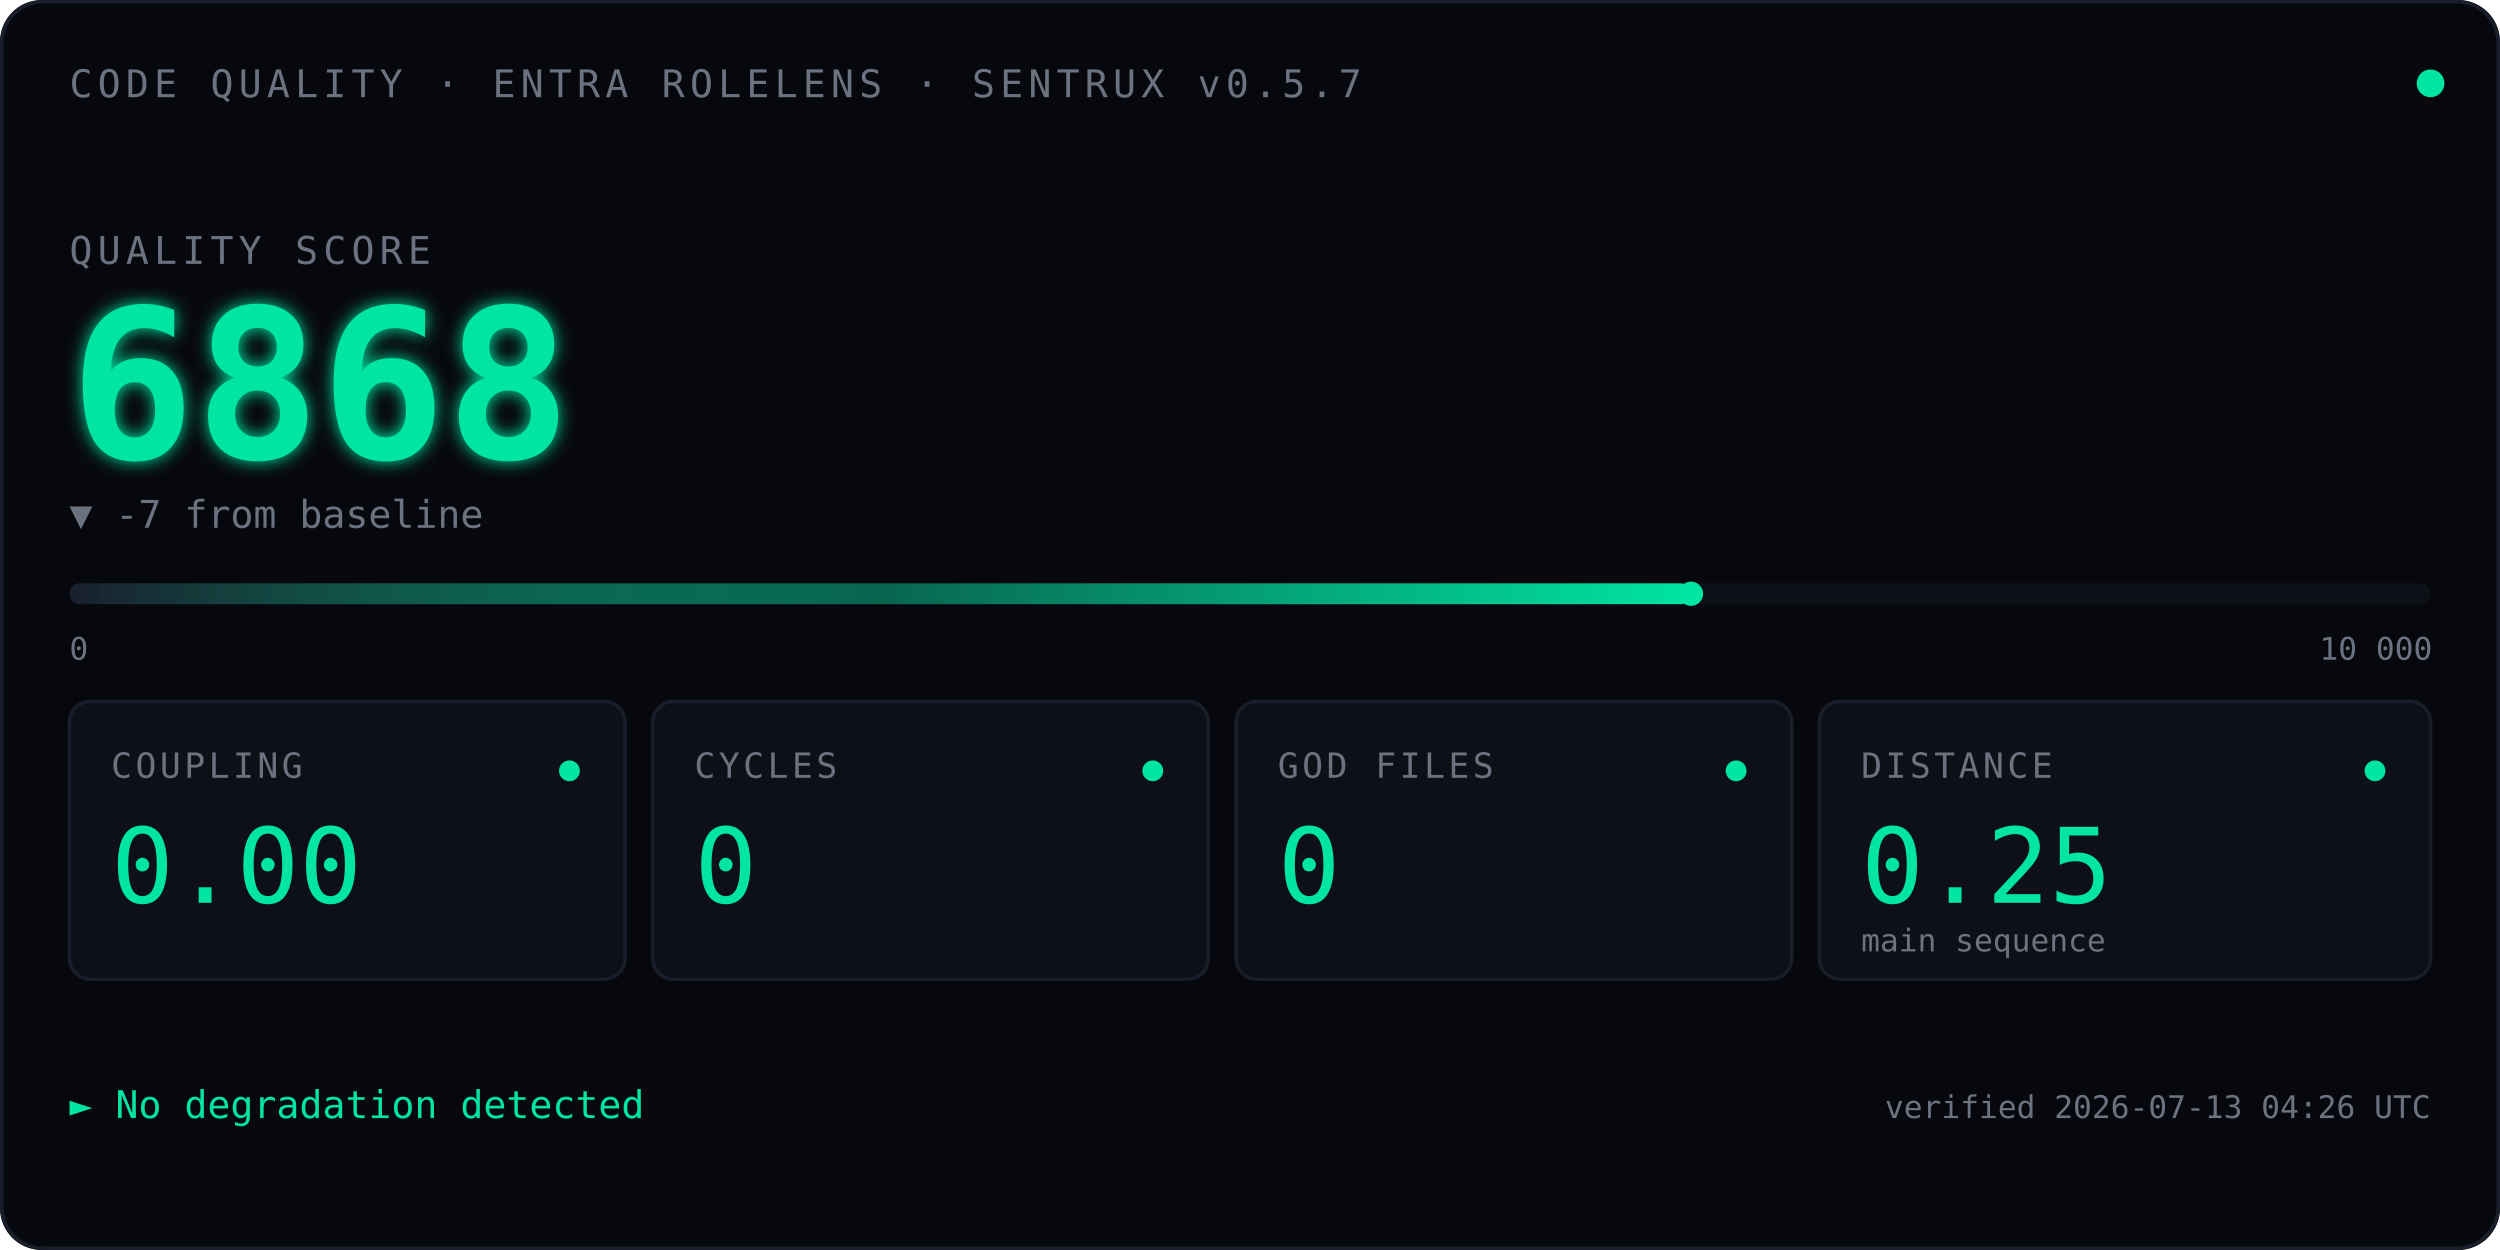
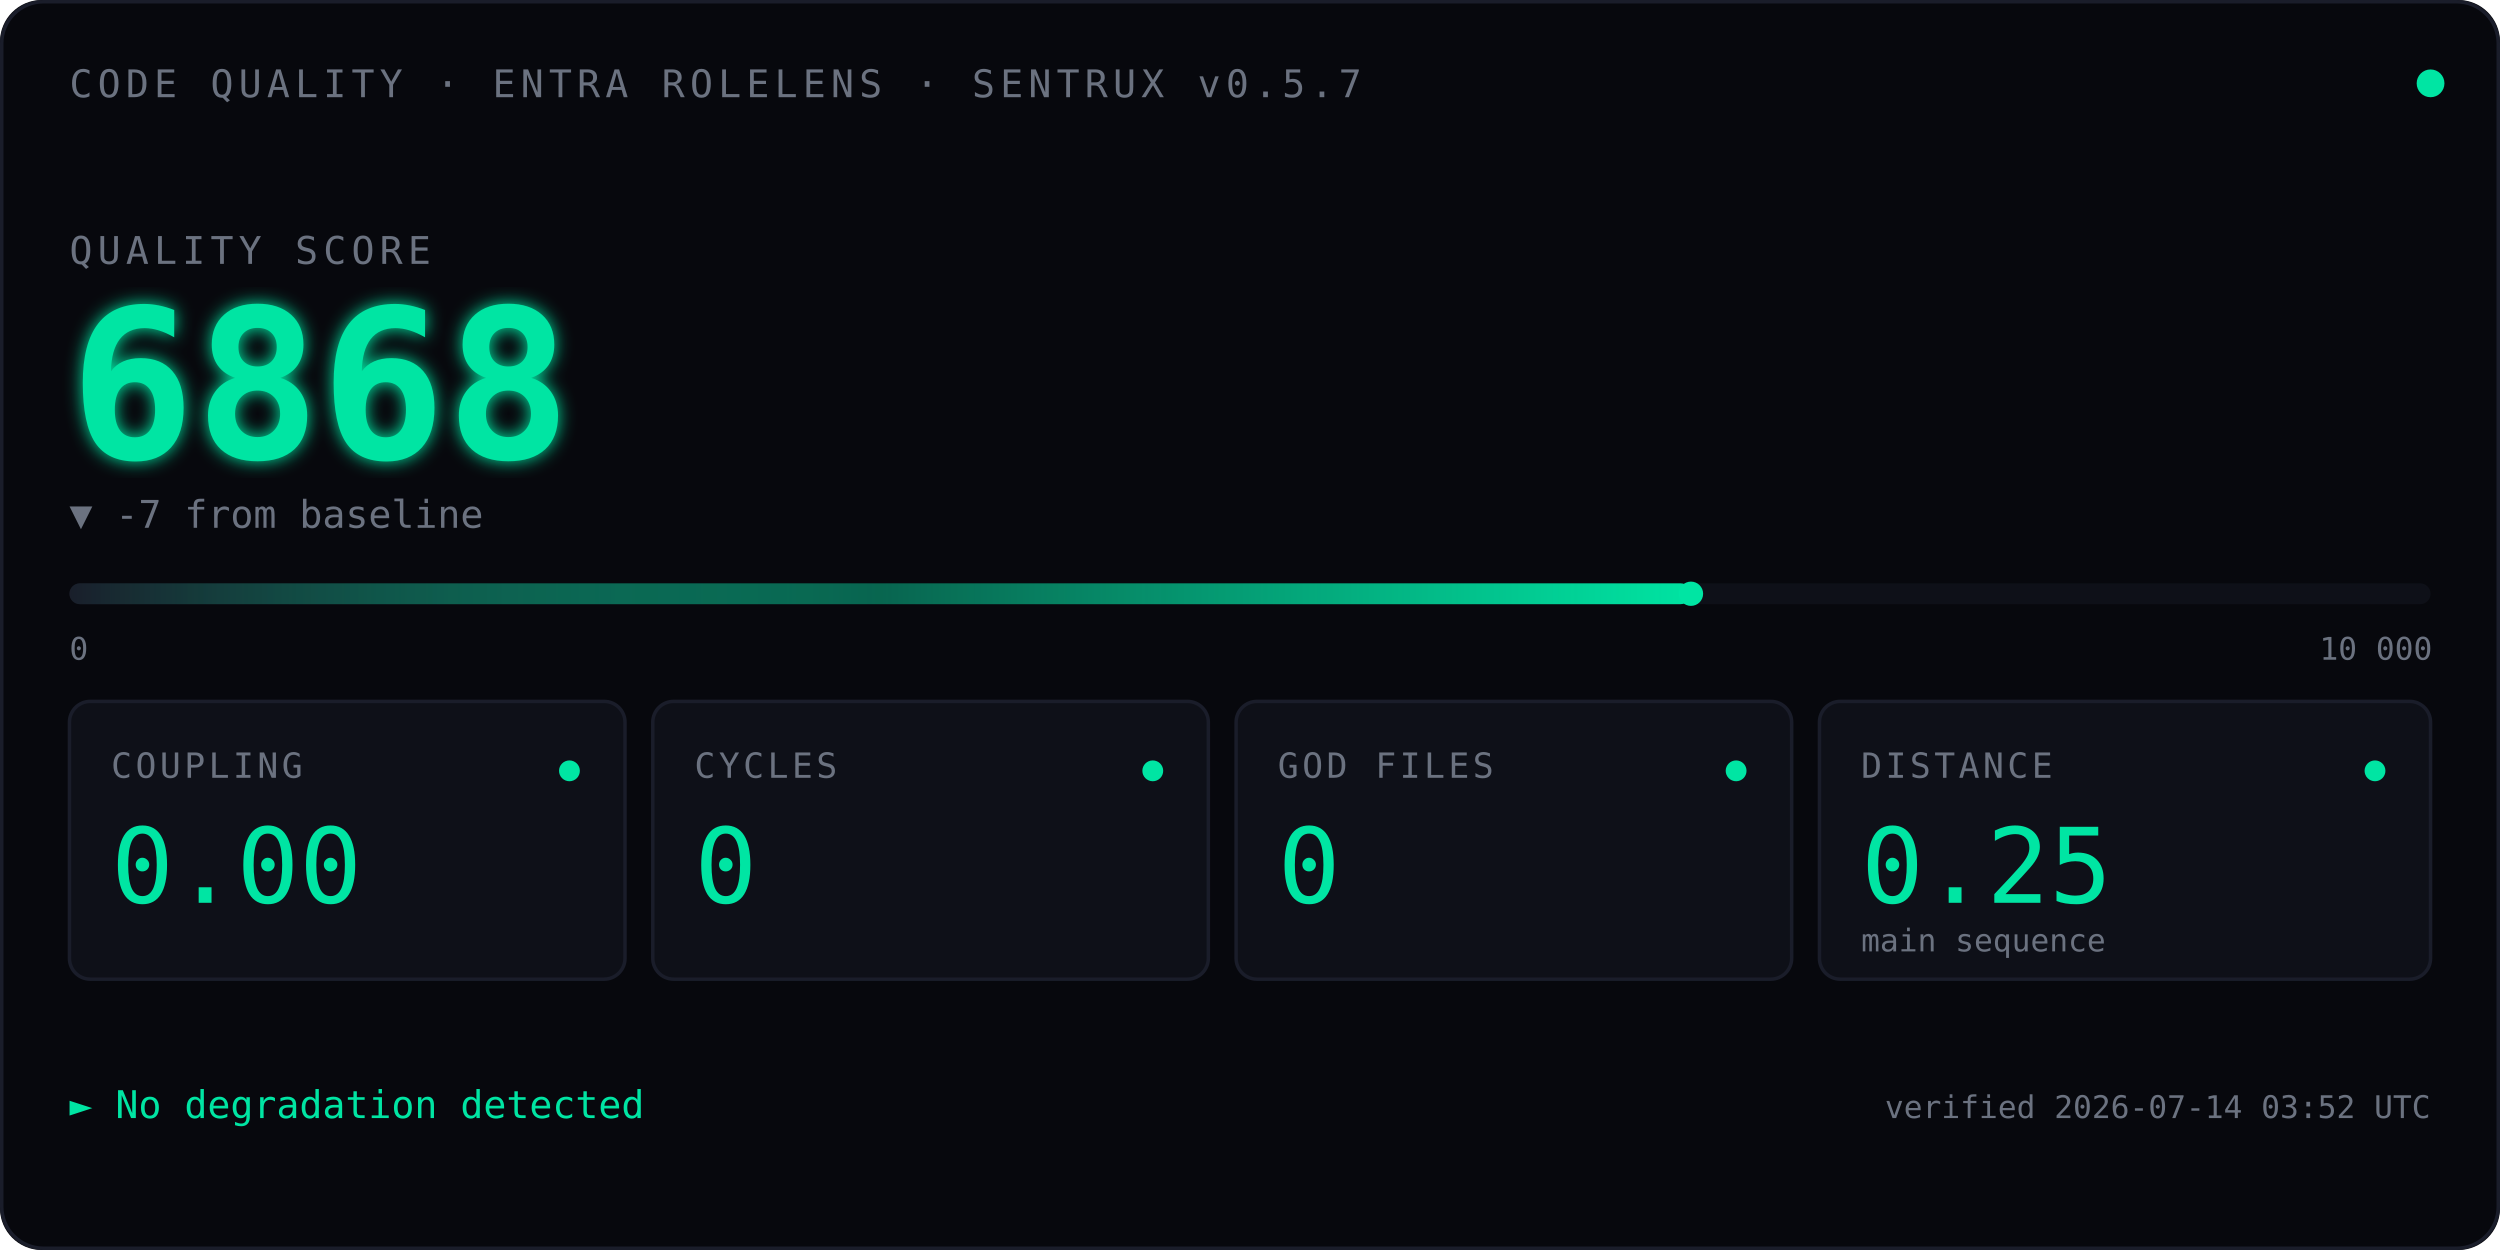
<svg xmlns="http://www.w3.org/2000/svg" viewBox="0 0 720 360" font-family="ui-monospace, 'SF Mono', Menlo, Consolas, monospace">
  <defs>
    <linearGradient id="qbar" x1="0" x2="1" y1="0" y2="0">
      <stop offset="0" stop-color="#1A1D2A" />
      <stop offset="0.5" stop-color="#00E5A3" stop-opacity="0.4" />
      <stop offset="1" stop-color="#00E5A3" />
    </linearGradient>
    <filter id="glow">
      <feGaussianBlur stdDeviation="2.5" result="blur" />
      <feMerge>
        <feMergeNode in="blur" />
        <feMergeNode in="SourceGraphic" />
      </feMerge>
    </filter>
    <linearGradient id="kitt-beam" x1="0" x2="1" y1="0" y2="0">
      <stop offset="0%" stop-color="#00E5A3" stop-opacity="0" />
      <stop offset="25%" stop-color="#00E5A3" stop-opacity="0.55" />
      <stop offset="50%" stop-color="#ffffff" stop-opacity="1" />
      <stop offset="75%" stop-color="#00E5A3" stop-opacity="0.55" />
      <stop offset="100%" stop-color="#00E5A3" stop-opacity="0" />
    </linearGradient>
    <clipPath id="bar-clip">
      <rect x="20" y="164" width="680" height="14" />
    </clipPath>
  </defs>
  <rect width="720" height="360" fill="#07080D" rx="12" />
  <rect x="0.5" y="0.5" width="719" height="359" fill="none" stroke="#1A1D2A" stroke-width="1" rx="12" />
  <text x="20" y="28" font-size="11" fill="#6B7280" letter-spacing="1.5">CODE QUALITY · ENTRA ROLELENS · SENTRUX v0.5.7</text>
  <circle cx="700" cy="24" r="4" fill="#00E5A3">
    <animate attributeName="opacity" values="1;0.35;1" dur="2.4s" repeatCount="indefinite" />
  </circle>
  <text x="20" y="76" font-size="11" fill="#6B7280" letter-spacing="1.5">QUALITY SCORE</text>
  <text x="20" y="132" font-size="60" font-weight="600" fill="#00E5A3" filter="url(#glow)">
    6868
    <animate attributeName="opacity" values="0;1" dur="0.7s" fill="freeze" />
  </text>
  <text x="20" y="152" font-size="11" fill="#6B7280">▼ -7 from baseline</text>
  <rect x="20" y="168" width="680" height="6" fill="#0E1018" rx="3" />
  <rect x="20" y="168" width="467.0" height="6" fill="url(#qbar)" rx="3" />
  <rect x="-60" y="164" width="80" height="14" fill="url(#kitt-beam)" clip-path="url(#bar-clip)">
    <animate attributeName="x" values="-60;700;-60" dur="2.4s" repeatCount="indefinite" calcMode="linear" />
  </rect>
  <circle cx="487.0" cy="171" r="3.5" fill="#00E5A3" />
  <text x="20" y="190" font-size="9" fill="#6B7280">0</text>
  <text x="668" y="190" font-size="9" fill="#6B7280">10 000</text>
  <g transform="translate(20,202)">
    <rect width="160" height="80" fill="#0E1018" stroke="#1A1D2A" rx="6" />
    <text x="12" y="22" font-size="10" fill="#6B7280" letter-spacing="1">COUPLING</text>
    <text x="12" y="58" font-size="30" fill="#00E5A3" font-weight="500">0.00</text>
    <circle cx="144" cy="20" r="3" fill="#00E5A3" />
  </g>
  <g transform="translate(188,202)">
    <rect width="160" height="80" fill="#0E1018" stroke="#1A1D2A" rx="6" />
    <text x="12" y="22" font-size="10" fill="#6B7280" letter-spacing="1">CYCLES</text>
    <text x="12" y="58" font-size="30" fill="#00E5A3" font-weight="500">0</text>
    <circle cx="144" cy="20" r="3" fill="#00E5A3" />
  </g>
  <g transform="translate(356,202)">
    <rect width="160" height="80" fill="#0E1018" stroke="#1A1D2A" rx="6" />
    <text x="12" y="22" font-size="10" fill="#6B7280" letter-spacing="1">GOD FILES</text>
    <text x="12" y="58" font-size="30" fill="#00E5A3" font-weight="500">0</text>
    <circle cx="144" cy="20" r="3" fill="#00E5A3" />
  </g>
  <g transform="translate(524,202)">
    <rect width="176" height="80" fill="#0E1018" stroke="#1A1D2A" rx="6" />
    <text x="12" y="22" font-size="10" fill="#6B7280" letter-spacing="1">DISTANCE</text>
    <text x="12" y="58" font-size="30" fill="#00E5A3" font-weight="500">0.25</text>
    <text x="12" y="72" font-size="9" fill="#6B7280">main sequence</text>
    <circle cx="160" cy="20" r="3" fill="#00E5A3" />
  </g>
  <text x="20" y="322" font-size="11" fill="#00E5A3">► No degradation detected</text>
-   <text x="700" y="322" font-size="9" fill="#6B7280" text-anchor="end">verified 2026-07-13 04:26 UTC</text>
+   <text x="700" y="322" font-size="9" fill="#6B7280" text-anchor="end">verified 2026-07-14 03:52 UTC</text>
</svg>
